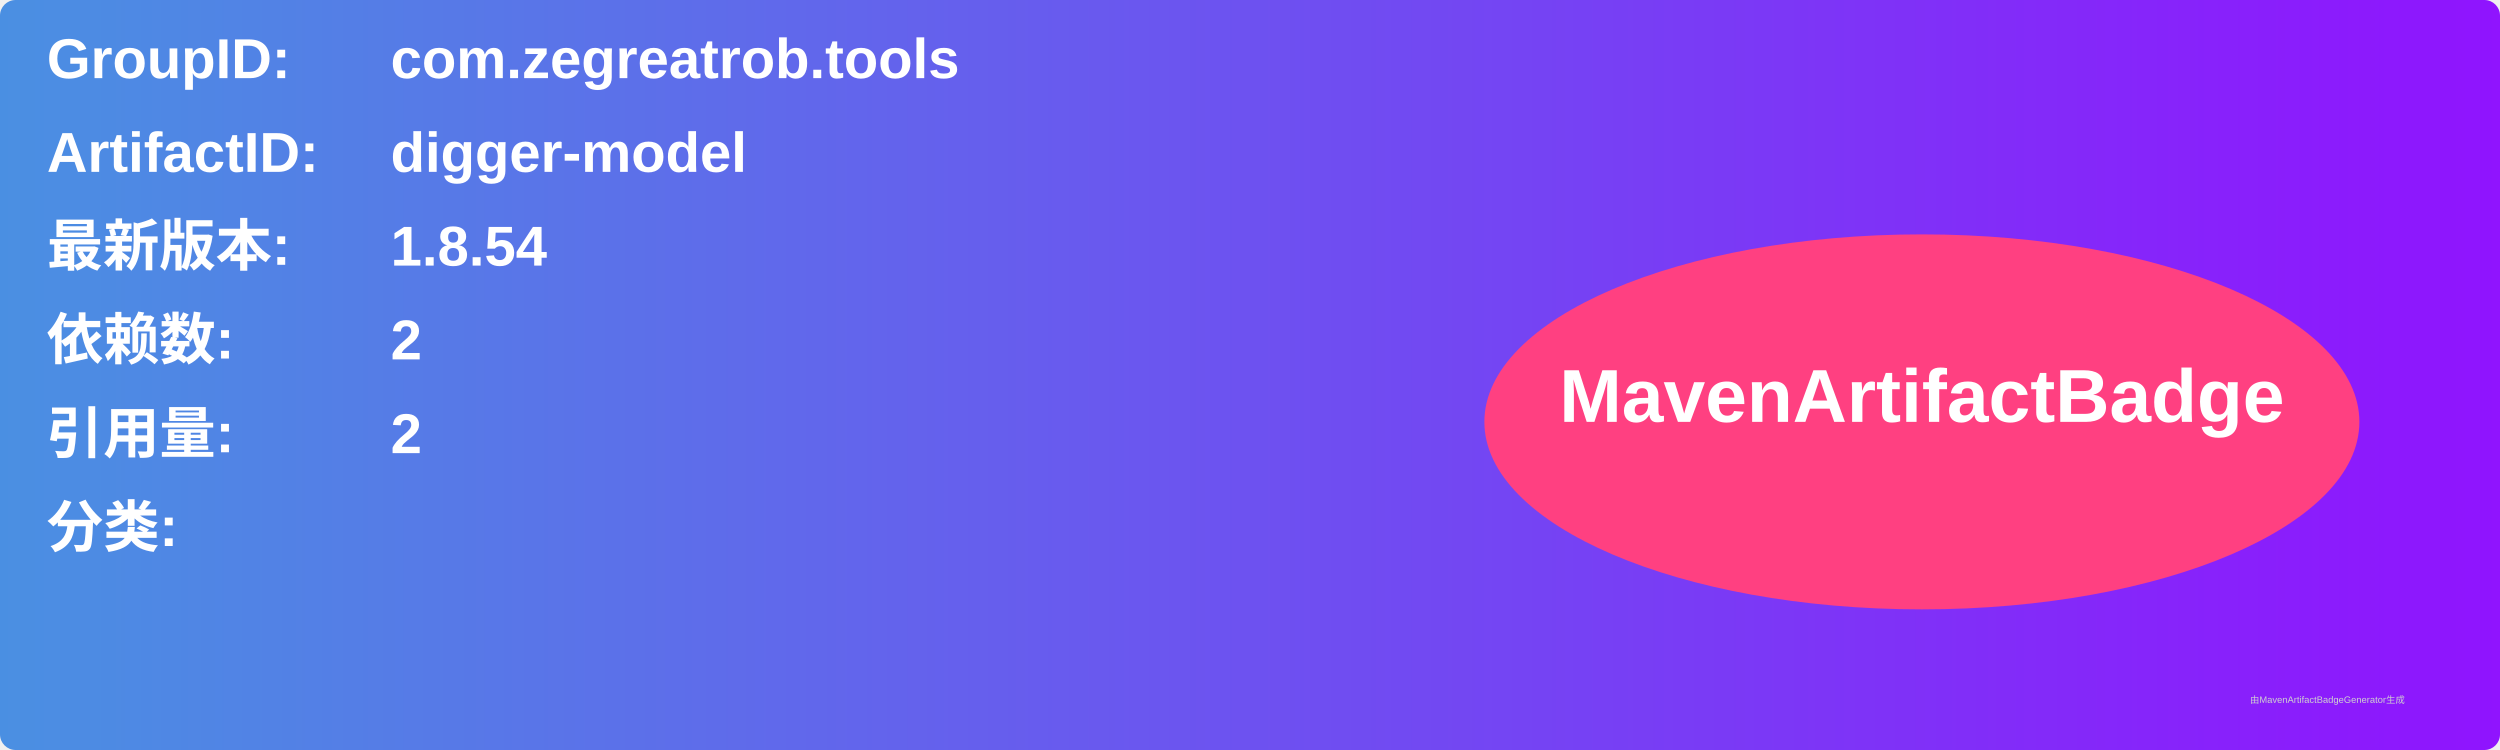
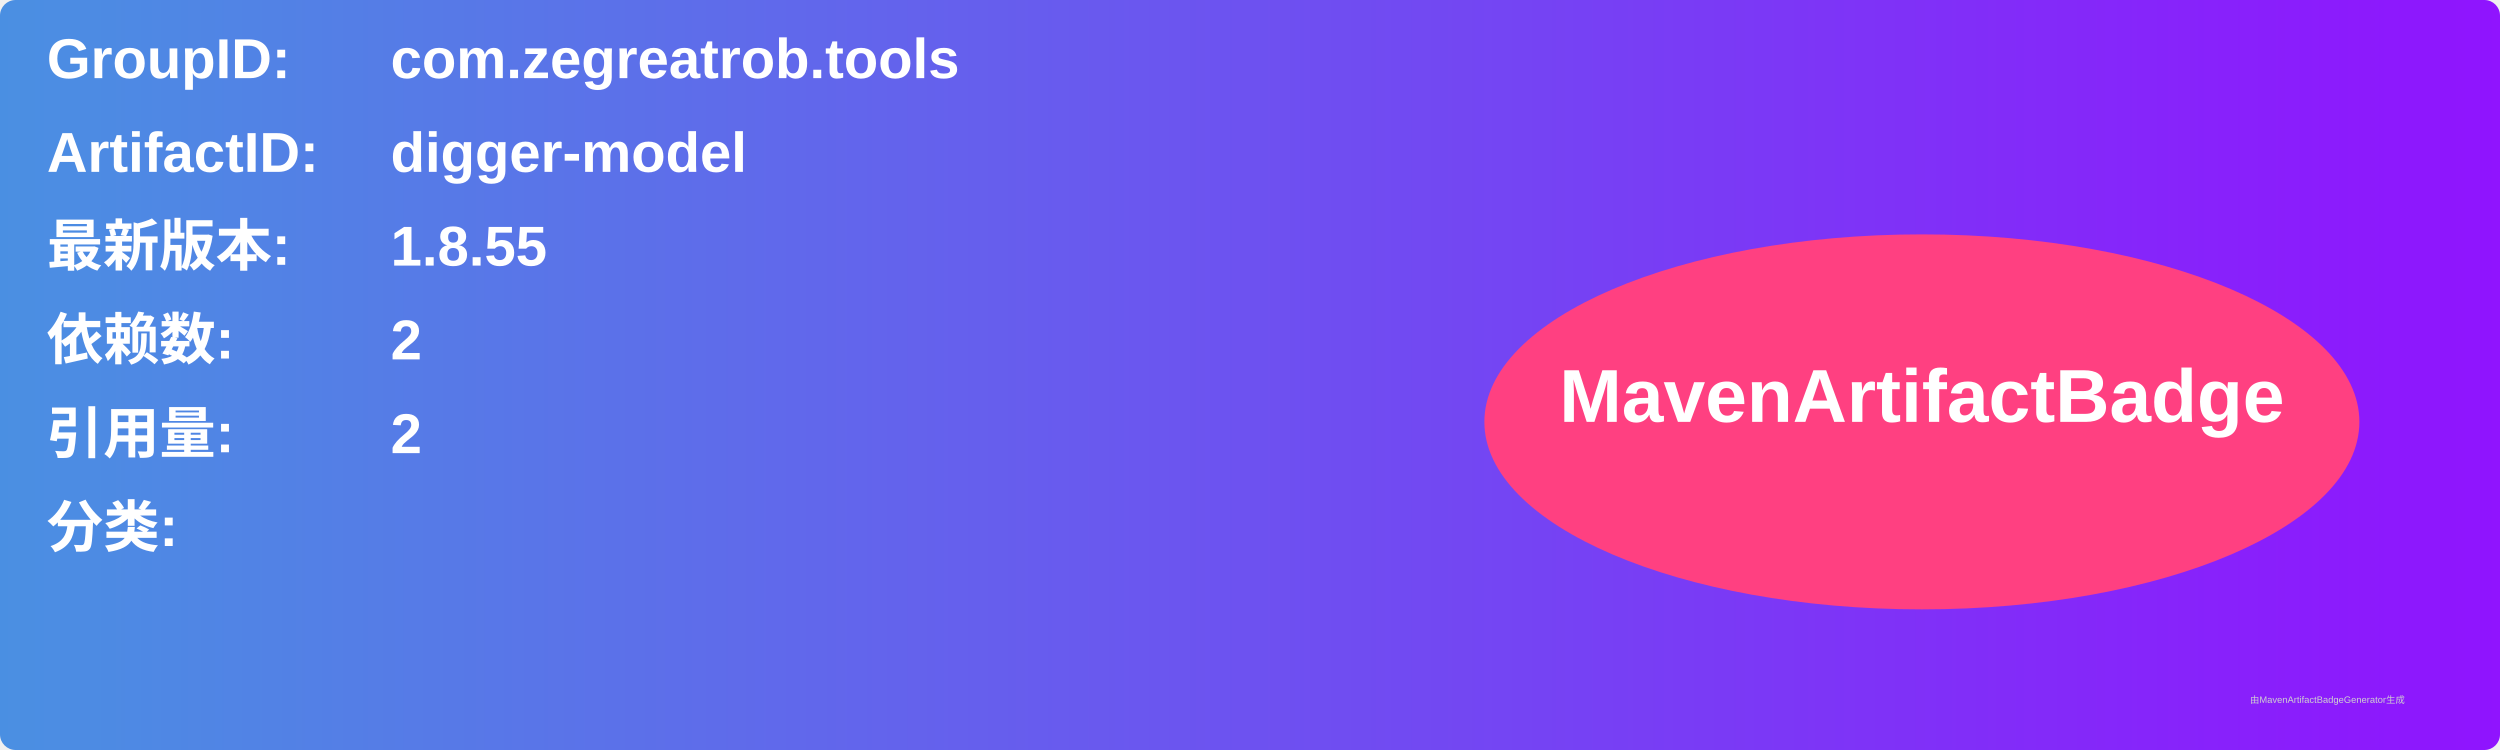
<svg xmlns="http://www.w3.org/2000/svg" width="800" height="240" viewBox="0 0 800 240">
  <linearGradient id="grad" x1="0%" y1="0%" x2="100%" y2="0%">
    <stop offset="0%" stop-color="#4a90e2" />
    <stop offset="100%" stop-color="#9013fe" />
  </linearGradient>
  <rect width="100%" height="100%" rx="5" ry="5" fill="url(#grad)" />
  <g transform="translate(15, 15)">
    <text x="0" y="10" font-family="Arial" font-size="18" fill="white" font-weight="bold" width="260">GroupID:</text>
    <text x="110" y="10" font-family="Arial" font-size="18" fill="white" font-weight="bold" width="460">com.zegreatrob.tools</text>
    <text x="0" y="40" font-family="Arial" font-size="18" fill="white" font-weight="bold" width="260">ArtifactID:</text>
    <text x="110" y="40" font-family="Arial" font-size="18" fill="white" font-weight="bold" width="460">digger-model</text>
    <text x="0" y="70" font-family="Arial" font-size="18" fill="white" font-weight="bold">最新版本:</text>
    <text x="110" y="70" font-family="Arial" font-size="18" fill="white" font-weight="bold">
-       <tspan font-weight="bold">1.8.54</tspan>
+       <tspan font-weight="bold">1.8.55</tspan>
    </text>
    <text x="0" y="100" font-family="Arial" font-size="18" fill="white" font-weight="bold">依赖数: </text>
    <text x="110" y="100" font-family="Arial" font-size="18" fill="white">
      <tspan font-weight="bold">2</tspan>
    </text>
    <text x="0" y="130" font-family="Arial" font-size="18" fill="white" font-weight="bold">引用量: </text>
    <text x="110" y="130" font-family="Arial" font-size="18" fill="white">
      <tspan font-weight="bold">2</tspan>
    </text>
    <text x="0" y="160" font-family="Arial" font-size="18" fill="white" font-weight="bold">分类:</text>
    <text x="10" y="190" font-family="Arial" font-size="10" fill="white">
      <tspan font-weight="bold" />
    </text>
    <ellipse cx="600" cy="120" rx="140" ry="60" fill="#ff4081" />
    <text x="600" y="120" text-anchor="middle" font-family="Arial" font-size="24" fill="white" font-weight="bold">MavenArtifactBadge</text>
  </g>
  <text x="720" y="225" font-family="Arial" font-size="3" fill="#d0d0d0">由MavenArtifactBadgeGenerator生成</text>
</svg>
